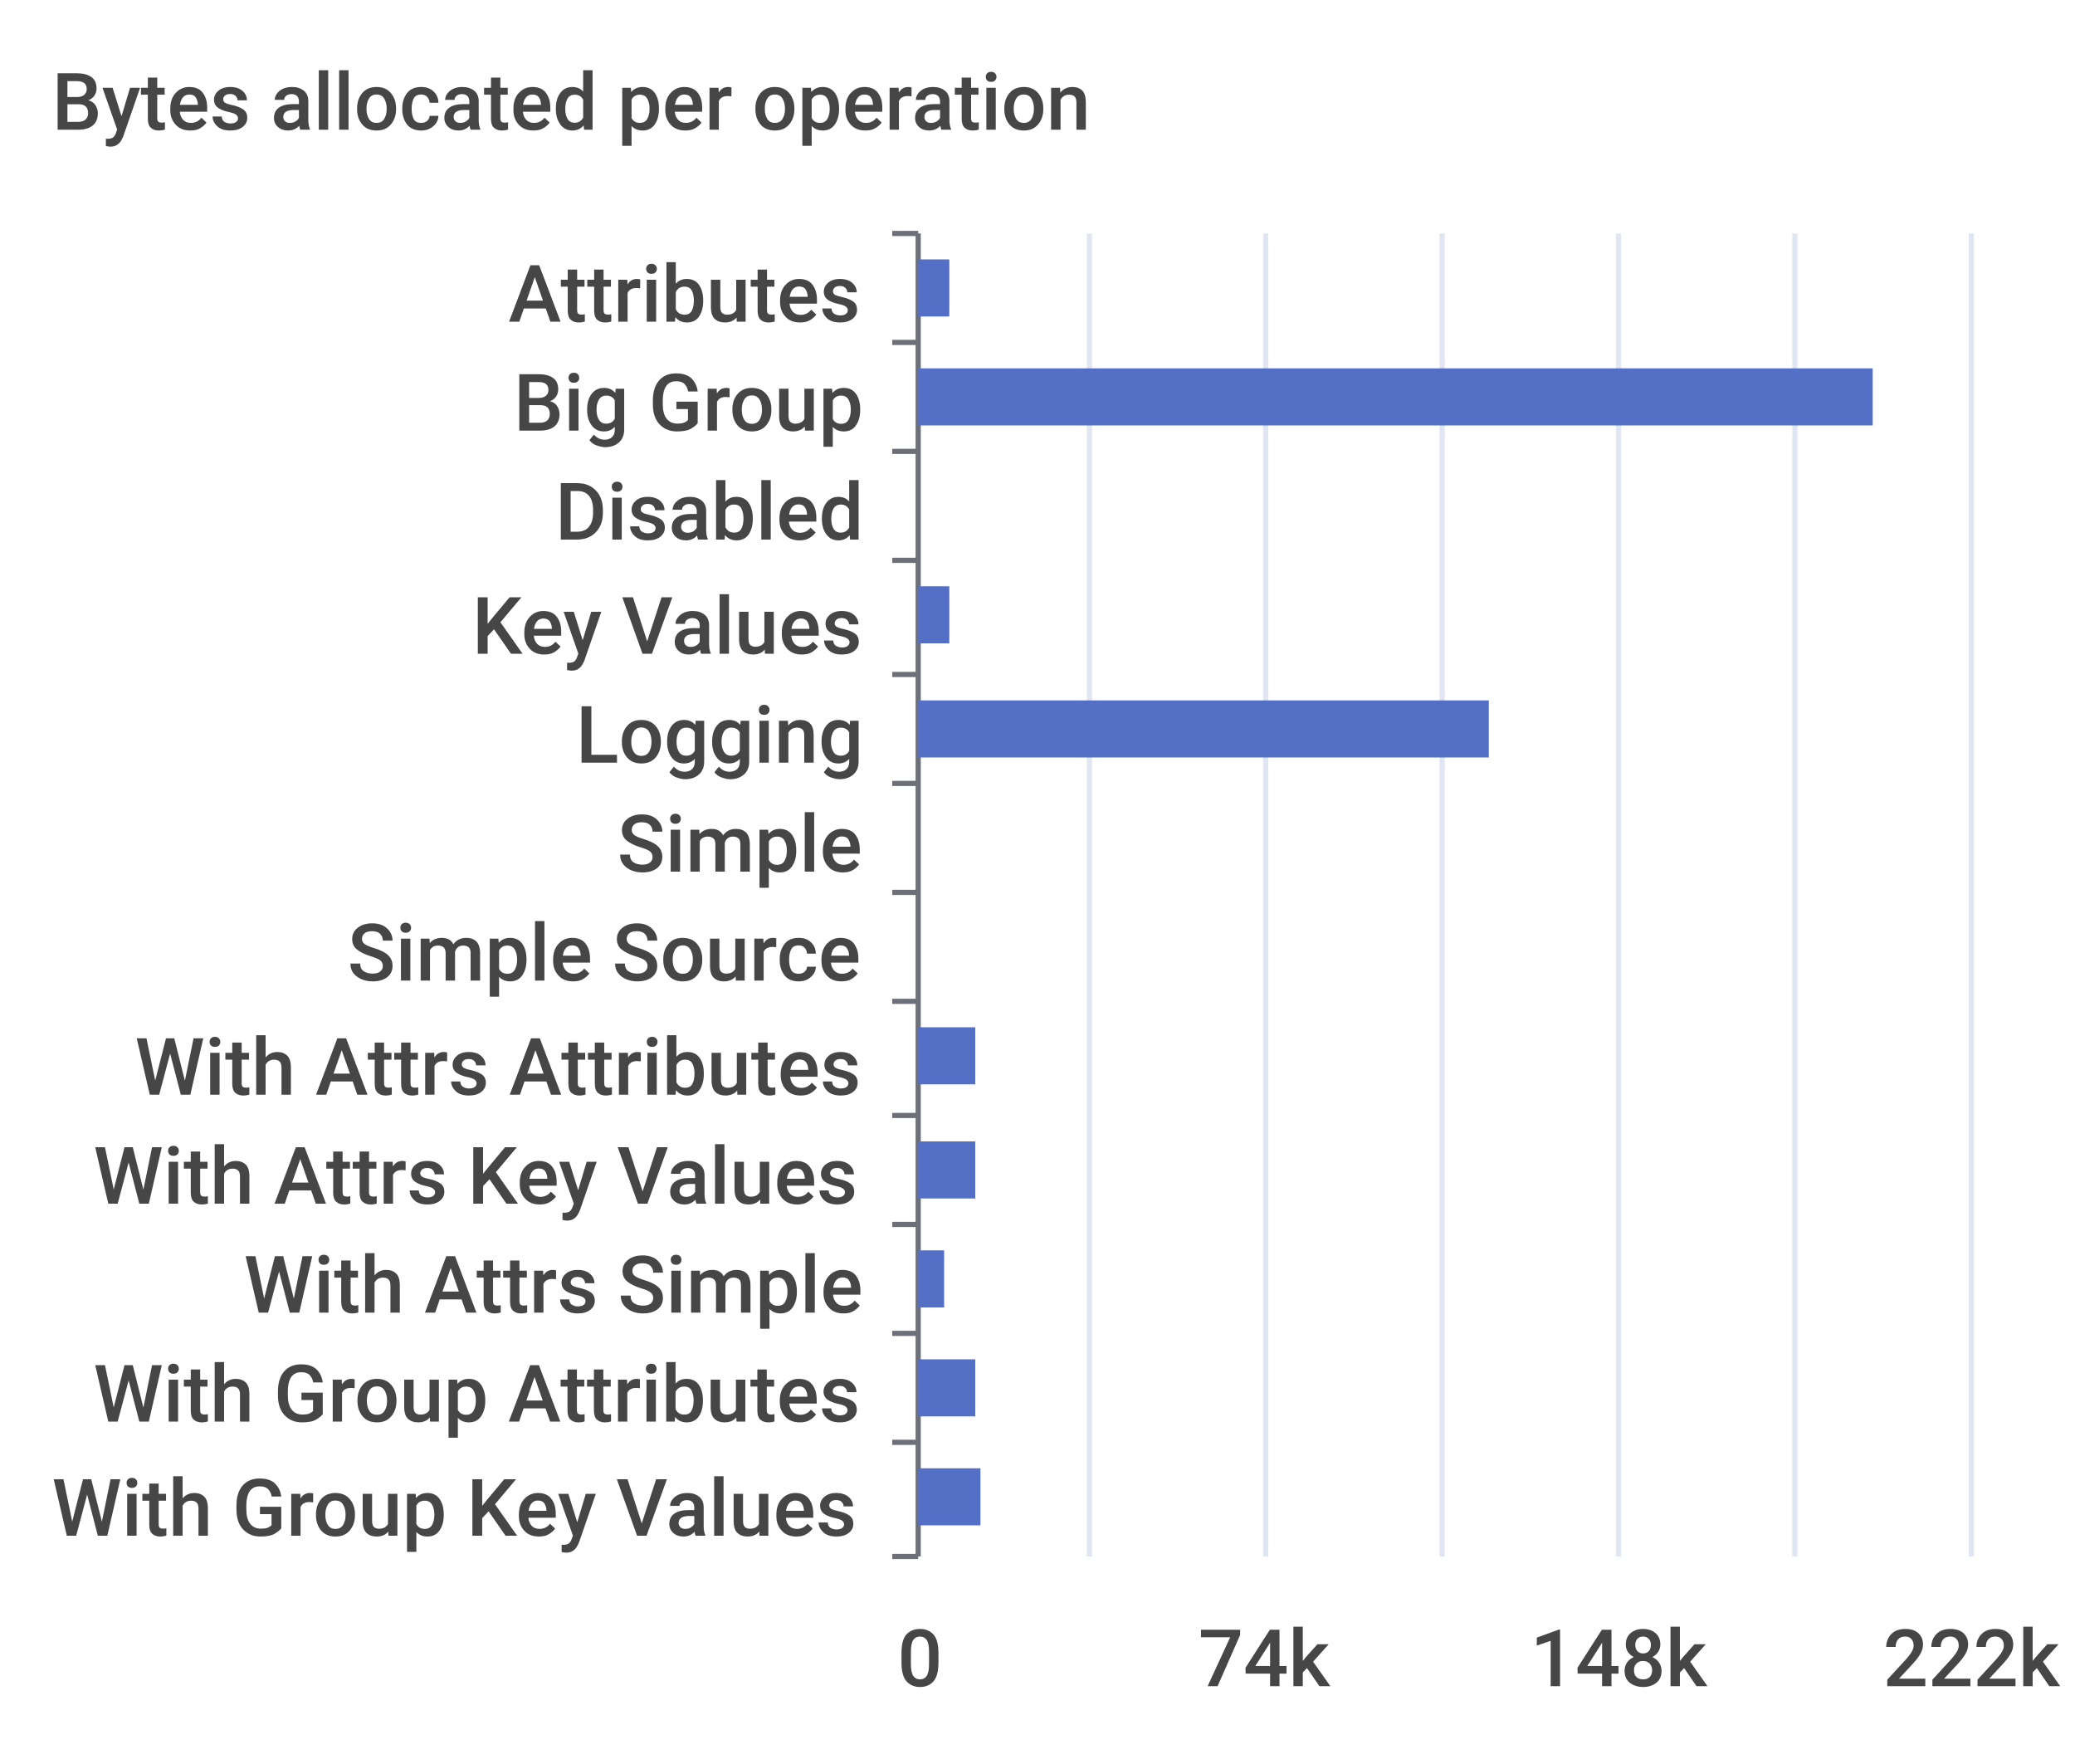
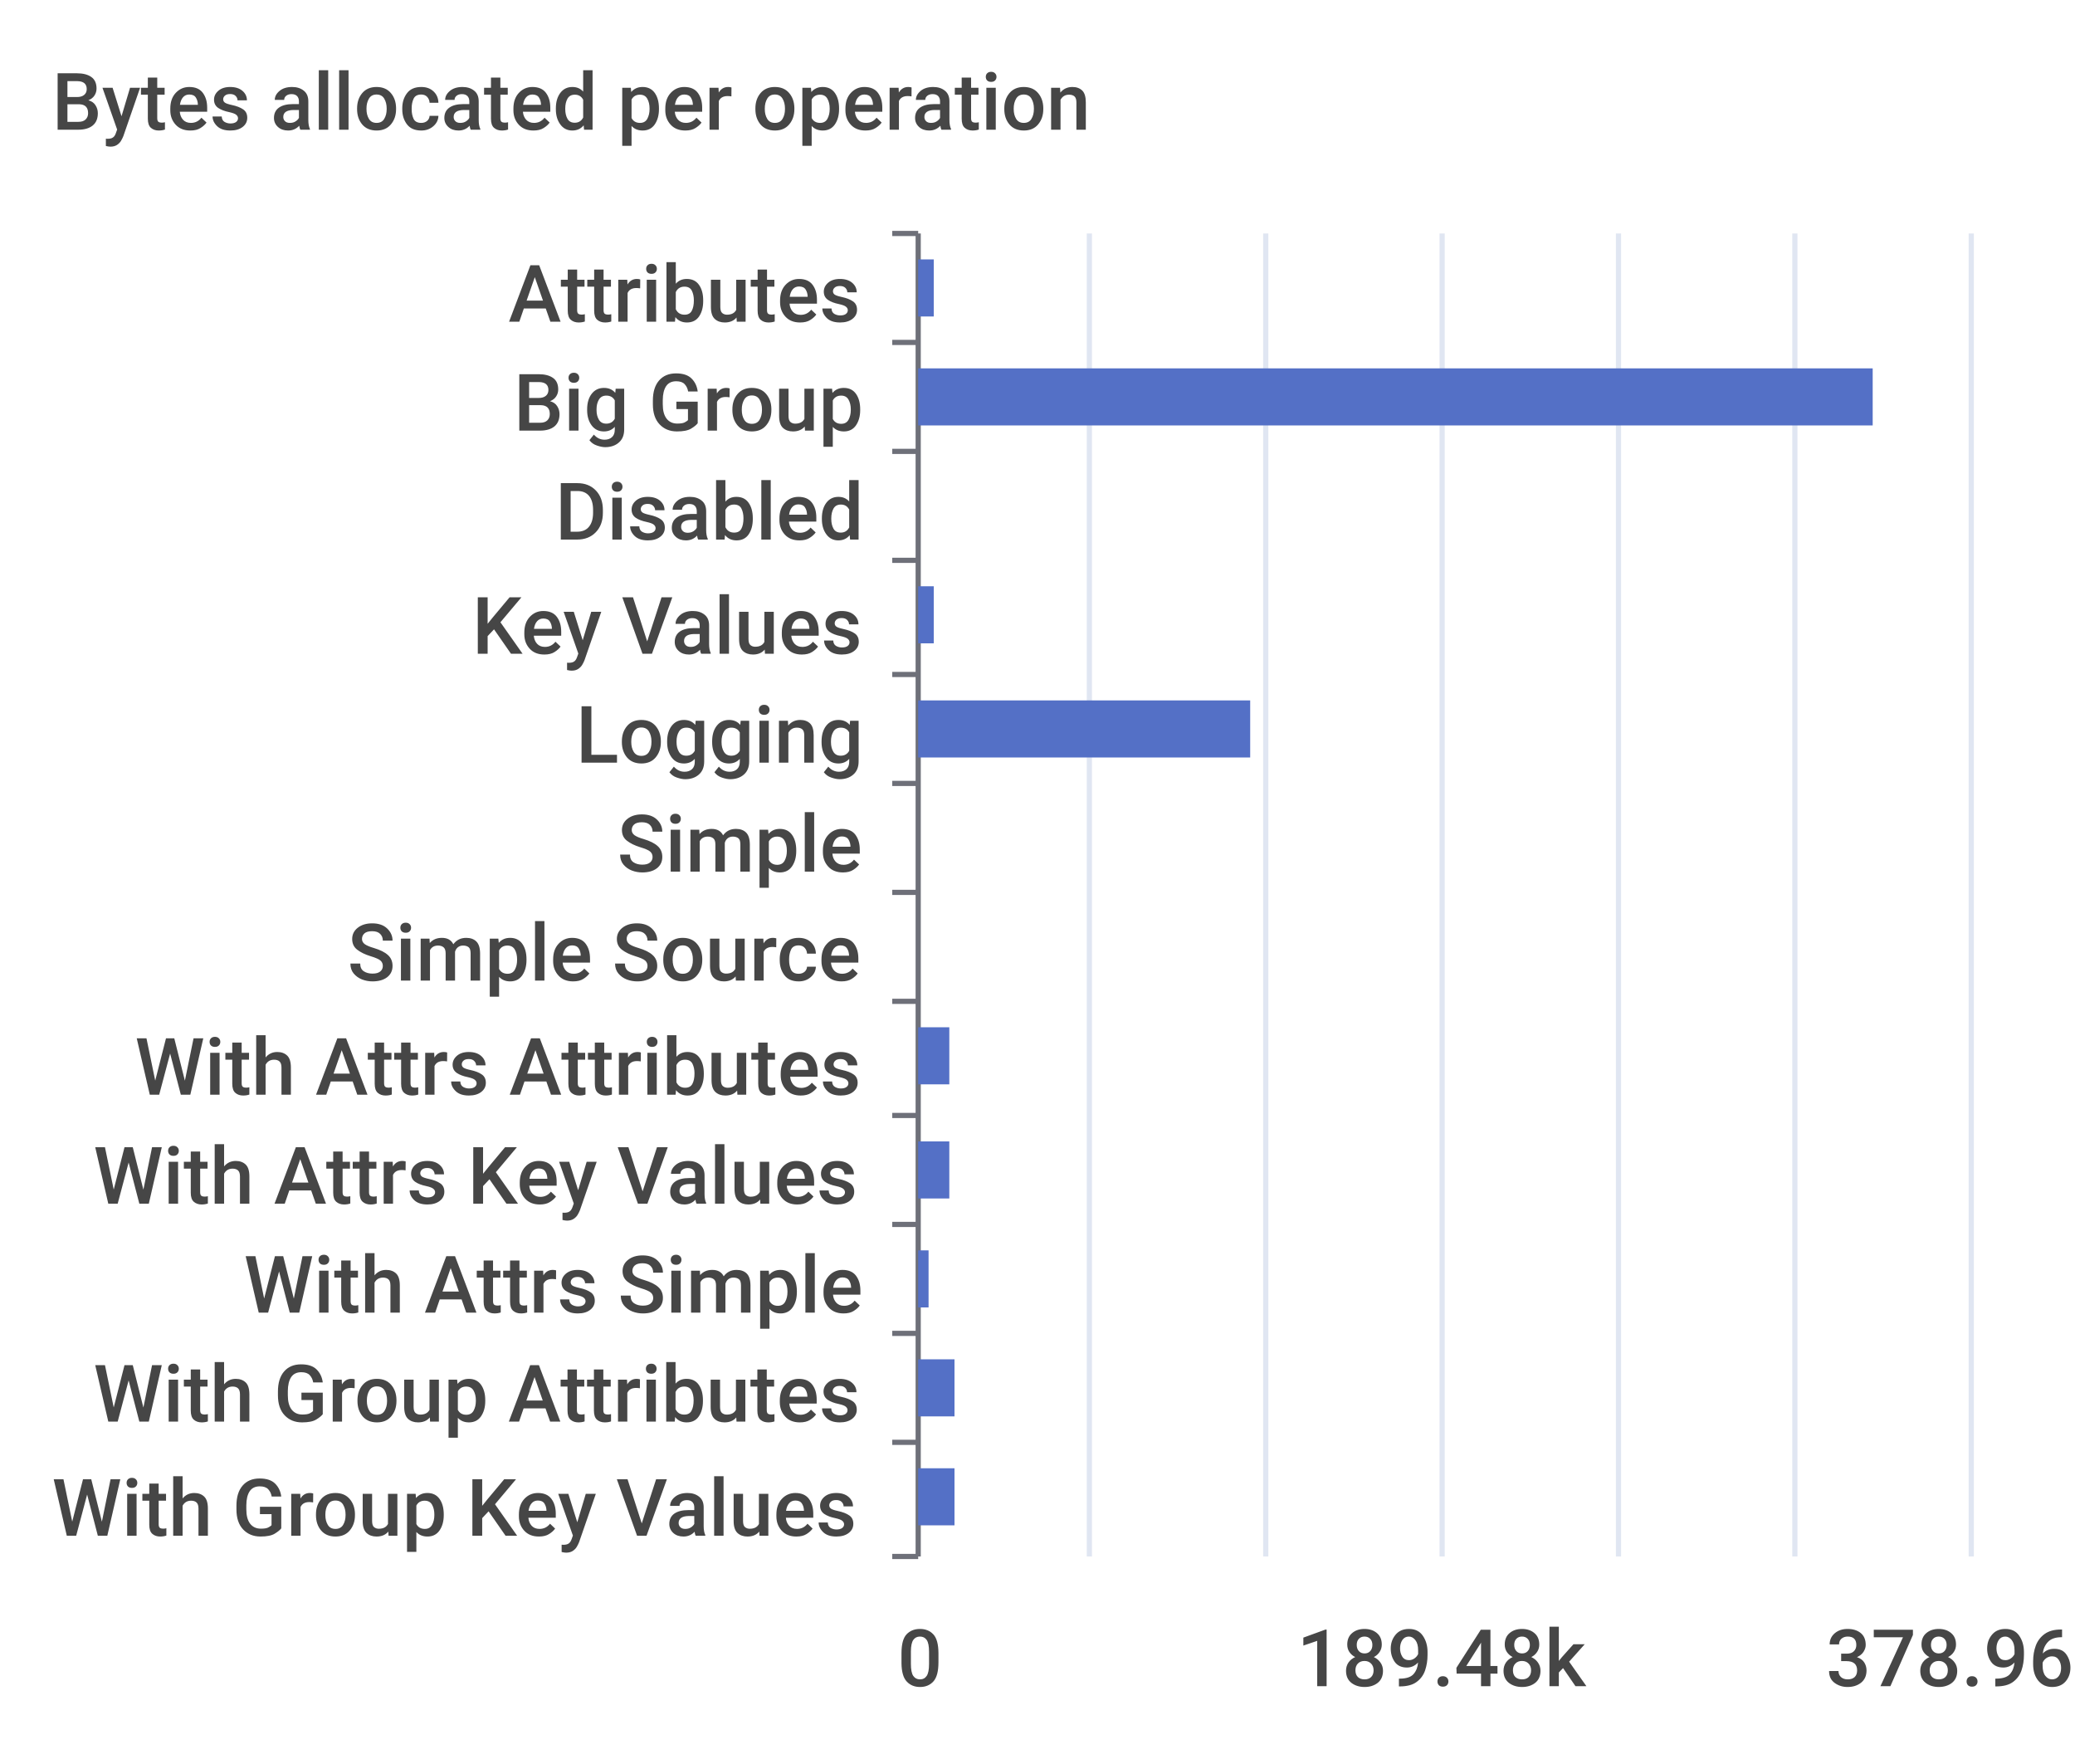
<svg xmlns="http://www.w3.org/2000/svg" width="400" height="340">\n<path d="M 0 0 L 400 0 L 400 340 L 0 340 L 0 0" style="stroke-width:0;stroke:none;fill:rgba(255,255,255,1.0)" />
  <text x="10" y="25" style="stroke-width:0;stroke:none;fill:rgba(70,70,70,1.0);font-size:15.3px;font-family:'Roboto Medium',sans-serif">Bytes allocated per operation</text>
  <path d="M 172 45 L 177 45" style="stroke-width:1;stroke:rgba(110,112,121,1.0);fill:none" />
  <path d="M 172 66 L 177 66" style="stroke-width:1;stroke:rgba(110,112,121,1.0);fill:none" />
  <path d="M 172 87 L 177 87" style="stroke-width:1;stroke:rgba(110,112,121,1.0);fill:none" />
  <path d="M 172 108 L 177 108" style="stroke-width:1;stroke:rgba(110,112,121,1.0);fill:none" />
  <path d="M 172 130 L 177 130" style="stroke-width:1;stroke:rgba(110,112,121,1.0);fill:none" />
  <path d="M 172 151 L 177 151" style="stroke-width:1;stroke:rgba(110,112,121,1.0);fill:none" />
  <path d="M 172 172 L 177 172" style="stroke-width:1;stroke:rgba(110,112,121,1.0);fill:none" />
  <path d="M 172 193 L 177 193" style="stroke-width:1;stroke:rgba(110,112,121,1.0);fill:none" />
  <path d="M 172 215 L 177 215" style="stroke-width:1;stroke:rgba(110,112,121,1.0);fill:none" />
  <path d="M 172 236 L 177 236" style="stroke-width:1;stroke:rgba(110,112,121,1.0);fill:none" />
  <path d="M 172 257 L 177 257" style="stroke-width:1;stroke:rgba(110,112,121,1.0);fill:none" />
  <path d="M 172 278 L 177 278" style="stroke-width:1;stroke:rgba(110,112,121,1.0);fill:none" />
  <path d="M 172 300 L 177 300" style="stroke-width:1;stroke:rgba(110,112,121,1.0);fill:none" />
  <path d="M 177 45 L 177 300" style="stroke-width:1;stroke:rgba(110,112,121,1.0);fill:none" />
  <text x="98" y="62" style="stroke-width:0;stroke:none;fill:rgba(70,70,70,1.0);font-size:15.3px;font-family:'Roboto Medium',sans-serif">Attributes</text>
  <text x="99" y="83" style="stroke-width:0;stroke:none;fill:rgba(70,70,70,1.0);font-size:15.3px;font-family:'Roboto Medium',sans-serif">Big Group</text>
  <text x="107" y="104" style="stroke-width:0;stroke:none;fill:rgba(70,70,70,1.0);font-size:15.3px;font-family:'Roboto Medium',sans-serif">Disabled</text>
  <text x="91" y="126" style="stroke-width:0;stroke:none;fill:rgba(70,70,70,1.0);font-size:15.3px;font-family:'Roboto Medium',sans-serif">Key Values</text>
  <text x="111" y="147" style="stroke-width:0;stroke:none;fill:rgba(70,70,70,1.0);font-size:15.3px;font-family:'Roboto Medium',sans-serif">Logging</text>
  <text x="119" y="168" style="stroke-width:0;stroke:none;fill:rgba(70,70,70,1.0);font-size:15.3px;font-family:'Roboto Medium',sans-serif">Simple</text>
  <text x="67" y="189" style="stroke-width:0;stroke:none;fill:rgba(70,70,70,1.0);font-size:15.3px;font-family:'Roboto Medium',sans-serif">Simple Source</text>
  <text x="26" y="211" style="stroke-width:0;stroke:none;fill:rgba(70,70,70,1.0);font-size:15.3px;font-family:'Roboto Medium',sans-serif">With Attrs Attributes</text>
  <text x="18" y="232" style="stroke-width:0;stroke:none;fill:rgba(70,70,70,1.0);font-size:15.3px;font-family:'Roboto Medium',sans-serif">With Attrs Key Values</text>
  <text x="47" y="253" style="stroke-width:0;stroke:none;fill:rgba(70,70,70,1.0);font-size:15.3px;font-family:'Roboto Medium',sans-serif">With Attrs Simple</text>
  <text x="18" y="274" style="stroke-width:0;stroke:none;fill:rgba(70,70,70,1.0);font-size:15.3px;font-family:'Roboto Medium',sans-serif">With Group Attributes</text>
  <text x="10" y="296" style="stroke-width:0;stroke:none;fill:rgba(70,70,70,1.0);font-size:15.3px;font-family:'Roboto Medium',sans-serif">With Group Key Values</text>
  <text x="173" y="325" style="stroke-width:0;stroke:none;fill:rgba(70,70,70,1.0);font-size:15.3px;font-family:'Roboto Medium',sans-serif">0</text>
-   <text x="231" y="325" style="stroke-width:0;stroke:none;fill:rgba(70,70,70,1.0);font-size:15.3px;font-family:'Roboto Medium',sans-serif">74k</text>
-   <text x="295" y="325" style="stroke-width:0;stroke:none;fill:rgba(70,70,70,1.0);font-size:15.3px;font-family:'Roboto Medium',sans-serif">148k</text>
-   <text x="363" y="325" style="stroke-width:0;stroke:none;fill:rgba(70,70,70,1.0);font-size:15.3px;font-family:'Roboto Medium',sans-serif">222k</text>
+   <text x="250" y="325" style="stroke-width:0;stroke:none;fill:rgba(70,70,70,1.0);font-size:15.3px;font-family:'Roboto Medium',sans-serif">189.48k</text>
+   <text x="352" y="325" style="stroke-width:0;stroke:none;fill:rgba(70,70,70,1.0);font-size:15.3px;font-family:'Roboto Medium',sans-serif">378.96k</text>
  <path d="M 210 45 L 210 300" style="stroke-width:1;stroke:rgba(224,230,242,1.0);fill:none" />
  <path d="M 244 45 L 244 300" style="stroke-width:1;stroke:rgba(224,230,242,1.0);fill:none" />
  <path d="M 278 45 L 278 300" style="stroke-width:1;stroke:rgba(224,230,242,1.0);fill:none" />
  <path d="M 312 45 L 312 300" style="stroke-width:1;stroke:rgba(224,230,242,1.0);fill:none" />
  <path d="M 346 45 L 346 300" style="stroke-width:1;stroke:rgba(224,230,242,1.0);fill:none" />
  <path d="M 380 45 L 380 300" style="stroke-width:1;stroke:rgba(224,230,242,1.0);fill:none" />
-   <path d="M 177 283 L 189 283 L 189 294 L 177 294 L 177 283" style="stroke-width:0;stroke:none;fill:rgba(84,112,198,1.0)" />
-   <path d="M 177 262 L 188 262 L 188 273 L 177 273 L 177 262" style="stroke-width:0;stroke:none;fill:rgba(84,112,198,1.0)" />
-   <path d="M 177 241 L 182 241 L 182 252 L 177 252 L 177 241" style="stroke-width:0;stroke:none;fill:rgba(84,112,198,1.0)" />
-   <path d="M 177 220 L 188 220 L 188 231 L 177 231 L 177 220" style="stroke-width:0;stroke:none;fill:rgba(84,112,198,1.0)" />
-   <path d="M 177 198 L 188 198 L 188 209 L 177 209 L 177 198" style="stroke-width:0;stroke:none;fill:rgba(84,112,198,1.0)" />
+   <path d="M 177 283 L 184 283 L 184 294 L 177 294 L 177 283" style="stroke-width:0;stroke:none;fill:rgba(84,112,198,1.0)" />
+   <path d="M 177 262 L 184 262 L 184 273 L 177 273 L 177 262" style="stroke-width:0;stroke:none;fill:rgba(84,112,198,1.0)" />
+   <path d="M 177 241 L 179 241 L 179 252 L 177 252 L 177 241" style="stroke-width:0;stroke:none;fill:rgba(84,112,198,1.0)" />
+   <path d="M 177 220 L 183 220 L 183 231 L 177 231 L 177 220" style="stroke-width:0;stroke:none;fill:rgba(84,112,198,1.0)" />
+   <path d="M 177 198 L 183 198 L 183 209 L 177 209 L 177 198" style="stroke-width:0;stroke:none;fill:rgba(84,112,198,1.0)" />
  <path d="M 177 177 L 177 177 L 177 188 L 177 188 L 177 177" style="stroke-width:0;stroke:none;fill:rgba(84,112,198,1.0)" />
  <path d="M 177 156 L 177 156 L 177 167 L 177 167 L 177 156" style="stroke-width:0;stroke:none;fill:rgba(84,112,198,1.0)" />
-   <path d="M 177 135 L 287 135 L 287 146 L 177 146 L 177 135" style="stroke-width:0;stroke:none;fill:rgba(84,112,198,1.0)" />
-   <path d="M 177 113 L 183 113 L 183 124 L 177 124 L 177 113" style="stroke-width:0;stroke:none;fill:rgba(84,112,198,1.0)" />
+   <path d="M 177 135 L 241 135 L 241 146 L 177 146 L 177 135" style="stroke-width:0;stroke:none;fill:rgba(84,112,198,1.0)" />
+   <path d="M 177 113 L 180 113 L 180 124 L 177 124 L 177 113" style="stroke-width:0;stroke:none;fill:rgba(84,112,198,1.0)" />
  <path d="M 177 92 L 177 92 L 177 103 L 177 103 L 177 92" style="stroke-width:0;stroke:none;fill:rgba(84,112,198,1.0)" />
  <path d="M 177 71 L 361 71 L 361 82 L 177 82 L 177 71" style="stroke-width:0;stroke:none;fill:rgba(84,112,198,1.0)" />
-   <path d="M 177 50 L 183 50 L 183 61 L 177 61 L 177 50" style="stroke-width:0;stroke:none;fill:rgba(84,112,198,1.0)" />
+   <path d="M 177 50 L 180 50 L 180 61 L 177 61 L 177 50" style="stroke-width:0;stroke:none;fill:rgba(84,112,198,1.0)" />
</svg>
